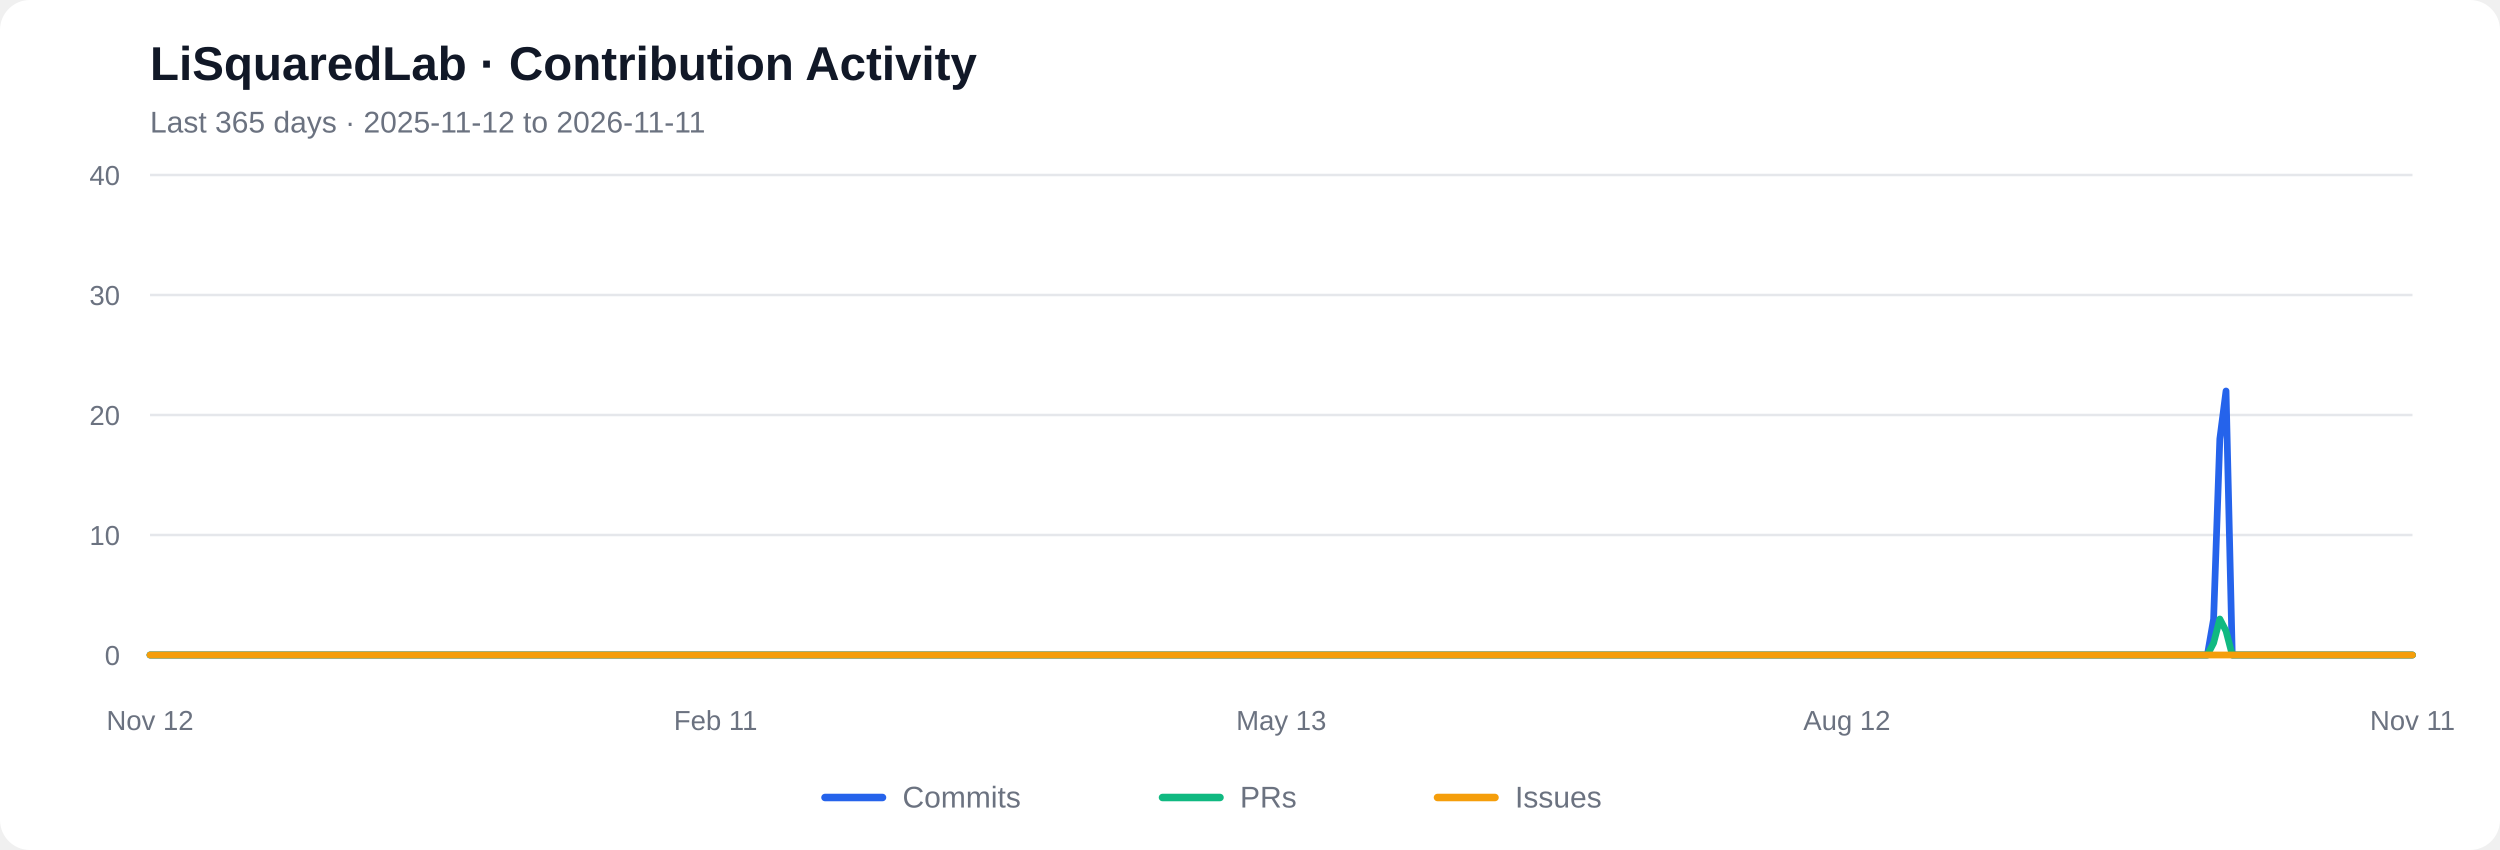
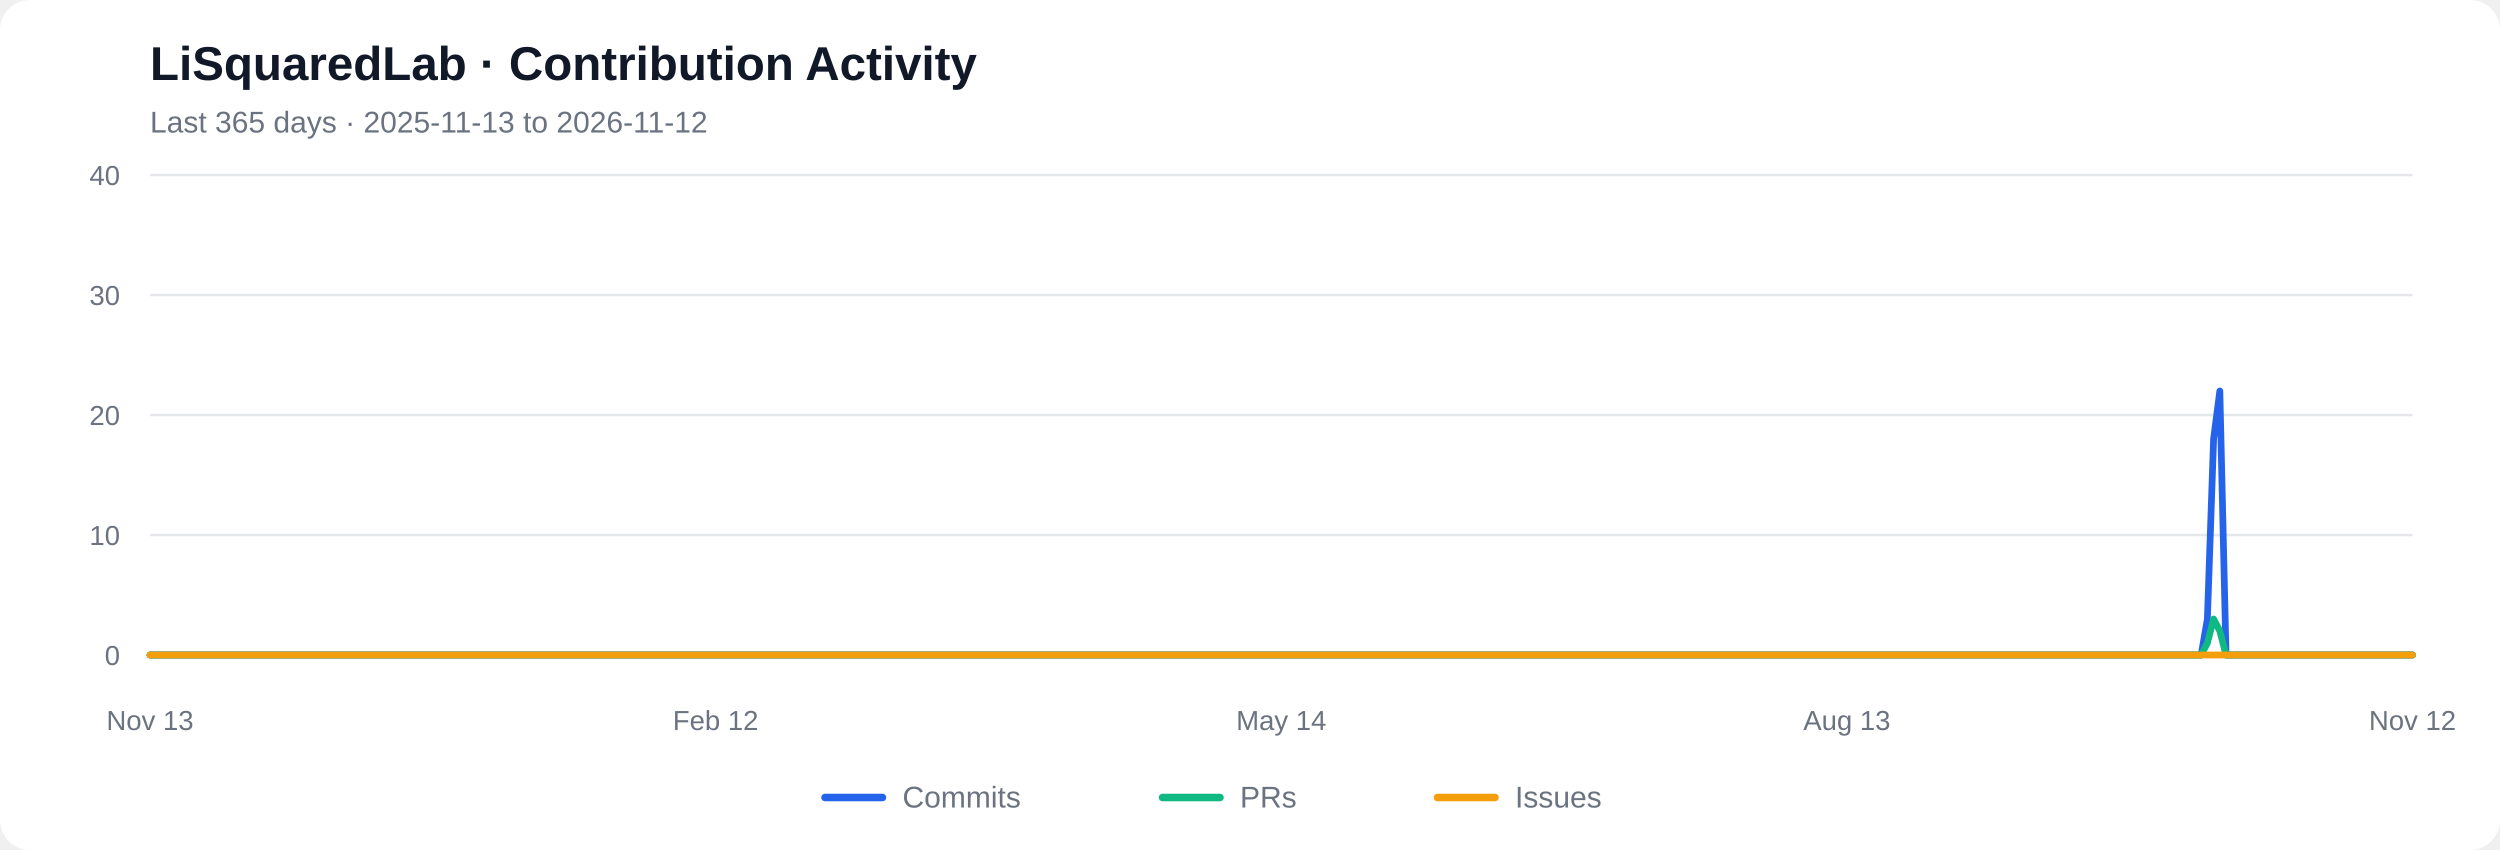
<svg xmlns="http://www.w3.org/2000/svg" viewBox="0 0 1000 340" role="img" aria-labelledby="chart-title chart-desc">
  <rect width="1000" height="340" rx="12" fill="#ffffff" />
  <text x="60" y="32" font-family="Arial, sans-serif" font-size="19" font-weight="600" fill="#111827">LiSquaredLab · Contribution Activity</text>
-   <text x="60" y="53" font-family="Arial, sans-serif" font-size="12" fill="#6b7280">Last 365 days  ·  2025-11-12 to 2026-11-11</text>
+   <text x="60" y="53" font-family="Arial, sans-serif" font-size="12" fill="#6b7280">Last 365 days  ·  2025-11-13 to 2026-11-12</text>
  <line x1="60" y1="262.00" x2="965" y2="262.00" stroke="#e5e7eb" stroke-width="1" />
  <text x="48" y="266.00" text-anchor="end" font-family="Arial, sans-serif" font-size="11" fill="#6b7280">0</text>
  <line x1="60" y1="214.00" x2="965" y2="214.00" stroke="#e5e7eb" stroke-width="1" />
  <text x="48" y="218.00" text-anchor="end" font-family="Arial, sans-serif" font-size="11" fill="#6b7280">10</text>
  <line x1="60" y1="166.00" x2="965" y2="166.00" stroke="#e5e7eb" stroke-width="1" />
  <text x="48" y="170.00" text-anchor="end" font-family="Arial, sans-serif" font-size="11" fill="#6b7280">20</text>
  <line x1="60" y1="118.00" x2="965" y2="118.00" stroke="#e5e7eb" stroke-width="1" />
  <text x="48" y="122.00" text-anchor="end" font-family="Arial, sans-serif" font-size="11" fill="#6b7280">30</text>
  <line x1="60" y1="70.00" x2="965" y2="70.00" stroke="#e5e7eb" stroke-width="1" />
  <text x="48" y="74.00" text-anchor="end" font-family="Arial, sans-serif" font-size="11" fill="#6b7280">40</text>
-   <polyline fill="none" stroke="#2563eb" stroke-width="2.7" stroke-linecap="round" stroke-linejoin="round" points="60.00,262.00 62.49,262.00 64.97,262.00 67.46,262.00 69.95,262.00 72.43,262.00 74.92,262.00 77.40,262.00 79.89,262.00 82.38,262.00 84.86,262.00 87.35,262.00 89.84,262.00 92.32,262.00 94.81,262.00 97.29,262.00 99.78,262.00 102.27,262.00 104.75,262.00 107.24,262.00 109.73,262.00 112.21,262.00 114.70,262.00 117.18,262.00 119.67,262.00 122.16,262.00 124.64,262.00 127.13,262.00 129.62,262.00 132.10,262.00 134.59,262.00 137.07,262.00 139.56,262.00 142.05,262.00 144.53,262.00 147.02,262.00 149.51,262.00 151.99,262.00 154.48,262.00 156.96,262.00 159.45,262.00 161.94,262.00 164.42,262.00 166.91,262.00 169.40,262.00 171.88,262.00 174.37,262.00 176.85,262.00 179.34,262.00 181.83,262.00 184.31,262.00 186.80,262.00 189.29,262.00 191.77,262.00 194.26,262.00 196.74,262.00 199.23,262.00 201.72,262.00 204.20,262.00 206.69,262.00 209.18,262.00 211.66,262.00 214.15,262.00 216.63,262.00 219.12,262.00 221.61,262.00 224.09,262.00 226.58,262.00 229.07,262.00 231.55,262.00 234.04,262.00 236.52,262.00 239.01,262.00 241.50,262.00 243.98,262.00 246.47,262.00 248.96,262.00 251.44,262.00 253.93,262.00 256.41,262.00 258.90,262.00 261.39,262.00 263.87,262.00 266.36,262.00 268.85,262.00 271.33,262.00 273.82,262.00 276.30,262.00 278.79,262.00 281.28,262.00 283.76,262.00 286.25,262.00 288.74,262.00 291.22,262.00 293.71,262.00 296.20,262.00 298.68,262.00 301.17,262.00 303.65,262.00 306.14,262.00 308.63,262.00 311.11,262.00 313.60,262.00 316.09,262.00 318.57,262.00 321.06,262.00 323.54,262.00 326.03,262.00 328.52,262.00 331.00,262.00 333.49,262.00 335.98,262.00 338.46,262.00 340.95,262.00 343.43,262.00 345.92,262.00 348.41,262.00 350.89,262.00 353.38,262.00 355.87,262.00 358.35,262.00 360.84,262.00 363.32,262.00 365.81,262.00 368.30,262.00 370.78,262.00 373.27,262.00 375.76,262.00 378.24,262.00 380.73,262.00 383.21,262.00 385.70,262.00 388.19,262.00 390.67,262.00 393.16,262.00 395.65,262.00 398.13,262.00 400.62,262.00 403.10,262.00 405.59,262.00 408.08,262.00 410.56,262.00 413.05,262.00 415.54,262.00 418.02,262.00 420.51,262.00 422.99,262.00 425.48,262.00 427.97,262.00 430.45,262.00 432.94,262.00 435.43,262.00 437.91,262.00 440.40,262.00 442.88,262.00 445.37,262.00 447.86,262.00 450.34,262.00 452.83,262.00 455.32,262.00 457.80,262.00 460.29,262.00 462.77,262.00 465.26,262.00 467.75,262.00 470.23,262.00 472.72,262.00 475.21,262.00 477.69,262.00 480.18,262.00 482.66,262.00 485.15,262.00 487.64,262.00 490.12,262.00 492.61,262.00 495.10,262.00 497.58,262.00 500.07,262.00 502.55,262.00 505.04,262.00 507.53,262.00 510.01,262.00 512.50,262.00 514.99,262.00 517.47,262.00 519.96,262.00 522.45,262.00 524.93,262.00 527.42,262.00 529.90,262.00 532.39,262.00 534.88,262.00 537.36,262.00 539.85,262.00 542.34,262.00 544.82,262.00 547.31,262.00 549.79,262.00 552.28,262.00 554.77,262.00 557.25,262.00 559.74,262.00 562.23,262.00 564.71,262.00 567.20,262.00 569.68,262.00 572.17,262.00 574.66,262.00 577.14,262.00 579.63,262.00 582.12,262.00 584.60,262.00 587.09,262.00 589.57,262.00 592.06,262.00 594.55,262.00 597.03,262.00 599.52,262.00 602.01,262.00 604.49,262.00 606.98,262.00 609.46,262.00 611.95,262.00 614.44,262.00 616.92,262.00 619.41,262.00 621.90,262.00 624.38,262.00 626.87,262.00 629.35,262.00 631.84,262.00 634.33,262.00 636.81,262.00 639.30,262.00 641.79,262.00 644.27,262.00 646.76,262.00 649.24,262.00 651.73,262.00 654.22,262.00 656.70,262.00 659.19,262.00 661.68,262.00 664.16,262.00 666.65,262.00 669.13,262.00 671.62,262.00 674.11,262.00 676.59,262.00 679.08,262.00 681.57,262.00 684.05,262.00 686.54,262.00 689.02,262.00 691.51,262.00 694.00,262.00 696.48,262.00 698.97,262.00 701.46,262.00 703.94,262.00 706.43,262.00 708.91,262.00 711.40,262.00 713.89,262.00 716.37,262.00 718.86,262.00 721.35,262.00 723.83,262.00 726.32,262.00 728.80,262.00 731.29,262.00 733.78,262.00 736.26,262.00 738.75,262.00 741.24,262.00 743.72,262.00 746.21,262.00 748.70,262.00 751.18,262.00 753.67,262.00 756.15,262.00 758.64,262.00 761.13,262.00 763.61,262.00 766.10,262.00 768.59,262.00 771.07,262.00 773.56,262.00 776.04,262.00 778.53,262.00 781.02,262.00 783.50,262.00 785.99,262.00 788.48,262.00 790.96,262.00 793.45,262.00 795.93,262.00 798.42,262.00 800.91,262.00 803.39,262.00 805.88,262.00 808.37,262.00 810.85,262.00 813.34,262.00 815.82,262.00 818.31,262.00 820.80,262.00 823.28,262.00 825.77,262.00 828.26,262.00 830.74,262.00 833.23,262.00 835.71,262.00 838.20,262.00 840.69,262.00 843.17,262.00 845.66,262.00 848.15,262.00 850.63,262.00 853.12,262.00 855.60,262.00 858.09,262.00 860.58,262.00 863.06,262.00 865.55,262.00 868.04,262.00 870.52,262.00 873.01,262.00 875.49,262.00 877.98,262.00 880.47,262.00 882.95,262.00 885.44,247.60 887.93,175.60 890.41,156.40 892.90,262.00 895.38,262.00 897.87,262.00 900.36,262.00 902.84,262.00 905.33,262.00 907.82,262.00 910.30,262.00 912.79,262.00 915.27,262.00 917.76,262.00 920.25,262.00 922.73,262.00 925.22,262.00 927.71,262.00 930.19,262.00 932.68,262.00 935.16,262.00 937.65,262.00 940.14,262.00 942.62,262.00 945.11,262.00 947.60,262.00 950.08,262.00 952.57,262.00 955.05,262.00 957.54,262.00 960.03,262.00 962.51,262.00 965.00,262.00" />
-   <polyline fill="none" stroke="#10b981" stroke-width="2.7" stroke-linecap="round" stroke-linejoin="round" points="60.00,262.00 62.49,262.00 64.97,262.00 67.46,262.00 69.95,262.00 72.43,262.00 74.92,262.00 77.40,262.00 79.89,262.00 82.38,262.00 84.86,262.00 87.35,262.00 89.84,262.00 92.32,262.00 94.81,262.00 97.29,262.00 99.78,262.00 102.27,262.00 104.75,262.00 107.24,262.00 109.73,262.00 112.21,262.00 114.70,262.00 117.18,262.00 119.67,262.00 122.16,262.00 124.64,262.00 127.13,262.00 129.62,262.00 132.10,262.00 134.59,262.00 137.07,262.00 139.56,262.00 142.05,262.00 144.53,262.00 147.02,262.00 149.51,262.00 151.99,262.00 154.48,262.00 156.96,262.00 159.45,262.00 161.94,262.00 164.42,262.00 166.91,262.00 169.40,262.00 171.88,262.00 174.37,262.00 176.85,262.00 179.34,262.00 181.83,262.00 184.31,262.00 186.80,262.00 189.29,262.00 191.77,262.00 194.26,262.00 196.74,262.00 199.23,262.00 201.72,262.00 204.20,262.00 206.69,262.00 209.18,262.00 211.66,262.00 214.15,262.00 216.63,262.00 219.12,262.00 221.61,262.00 224.09,262.00 226.58,262.00 229.07,262.00 231.55,262.00 234.04,262.00 236.52,262.00 239.01,262.00 241.50,262.00 243.98,262.00 246.47,262.00 248.96,262.00 251.44,262.00 253.93,262.00 256.41,262.00 258.90,262.00 261.39,262.00 263.87,262.00 266.36,262.00 268.85,262.00 271.33,262.00 273.82,262.00 276.30,262.00 278.79,262.00 281.28,262.00 283.76,262.00 286.25,262.00 288.74,262.00 291.22,262.00 293.71,262.00 296.20,262.00 298.68,262.00 301.17,262.00 303.65,262.00 306.14,262.00 308.63,262.00 311.11,262.00 313.60,262.00 316.09,262.00 318.57,262.00 321.06,262.00 323.54,262.00 326.03,262.00 328.52,262.00 331.00,262.00 333.49,262.00 335.98,262.00 338.46,262.00 340.95,262.00 343.43,262.00 345.92,262.00 348.41,262.00 350.89,262.00 353.38,262.00 355.87,262.00 358.35,262.00 360.84,262.00 363.32,262.00 365.81,262.00 368.30,262.00 370.78,262.00 373.27,262.00 375.76,262.00 378.24,262.00 380.73,262.00 383.21,262.00 385.70,262.00 388.19,262.00 390.67,262.00 393.16,262.00 395.65,262.00 398.13,262.00 400.62,262.00 403.10,262.00 405.59,262.00 408.08,262.00 410.56,262.00 413.05,262.00 415.54,262.00 418.02,262.00 420.51,262.00 422.99,262.00 425.48,262.00 427.97,262.00 430.45,262.00 432.94,262.00 435.43,262.00 437.91,262.00 440.40,262.00 442.88,262.00 445.37,262.00 447.86,262.00 450.34,262.00 452.83,262.00 455.32,262.00 457.80,262.00 460.29,262.00 462.77,262.00 465.26,262.00 467.75,262.00 470.23,262.00 472.72,262.00 475.21,262.00 477.69,262.00 480.18,262.00 482.66,262.00 485.15,262.00 487.64,262.00 490.12,262.00 492.61,262.00 495.10,262.00 497.58,262.00 500.07,262.00 502.55,262.00 505.04,262.00 507.53,262.00 510.01,262.00 512.50,262.00 514.99,262.00 517.47,262.00 519.96,262.00 522.45,262.00 524.93,262.00 527.42,262.00 529.90,262.00 532.39,262.00 534.88,262.00 537.36,262.00 539.85,262.00 542.34,262.00 544.82,262.00 547.31,262.00 549.79,262.00 552.28,262.00 554.77,262.00 557.25,262.00 559.74,262.00 562.23,262.00 564.71,262.00 567.20,262.00 569.68,262.00 572.17,262.00 574.66,262.00 577.14,262.00 579.63,262.00 582.12,262.00 584.60,262.00 587.09,262.00 589.57,262.00 592.06,262.00 594.55,262.00 597.03,262.00 599.52,262.00 602.01,262.00 604.49,262.00 606.98,262.00 609.46,262.00 611.95,262.00 614.44,262.00 616.92,262.00 619.41,262.00 621.90,262.00 624.38,262.00 626.87,262.00 629.35,262.00 631.84,262.00 634.33,262.00 636.81,262.00 639.30,262.00 641.79,262.00 644.27,262.00 646.76,262.00 649.24,262.00 651.73,262.00 654.22,262.00 656.70,262.00 659.19,262.00 661.68,262.00 664.16,262.00 666.65,262.00 669.13,262.00 671.62,262.00 674.11,262.00 676.59,262.00 679.08,262.00 681.57,262.00 684.05,262.00 686.54,262.00 689.02,262.00 691.51,262.00 694.00,262.00 696.48,262.00 698.97,262.00 701.46,262.00 703.94,262.00 706.43,262.00 708.91,262.00 711.40,262.00 713.89,262.00 716.37,262.00 718.86,262.00 721.35,262.00 723.83,262.00 726.32,262.00 728.80,262.00 731.29,262.00 733.78,262.00 736.26,262.00 738.75,262.00 741.24,262.00 743.72,262.00 746.21,262.00 748.70,262.00 751.18,262.00 753.67,262.00 756.15,262.00 758.64,262.00 761.13,262.00 763.61,262.00 766.10,262.00 768.59,262.00 771.07,262.00 773.56,262.00 776.04,262.00 778.53,262.00 781.02,262.00 783.50,262.00 785.99,262.00 788.48,262.00 790.96,262.00 793.45,262.00 795.93,262.00 798.42,262.00 800.91,262.00 803.39,262.00 805.88,262.00 808.37,262.00 810.85,262.00 813.34,262.00 815.82,262.00 818.31,262.00 820.80,262.00 823.28,262.00 825.77,262.00 828.26,262.00 830.74,262.00 833.23,262.00 835.71,262.00 838.20,262.00 840.69,262.00 843.17,262.00 845.66,262.00 848.15,262.00 850.63,262.00 853.12,262.00 855.60,262.00 858.09,262.00 860.58,262.00 863.06,262.00 865.55,262.00 868.04,262.00 870.52,262.00 873.01,262.00 875.49,262.00 877.98,262.00 880.47,262.00 882.95,262.00 885.44,257.20 887.93,247.60 890.41,252.40 892.90,262.00 895.38,262.00 897.87,262.00 900.36,262.00 902.84,262.00 905.33,262.00 907.82,262.00 910.30,262.00 912.79,262.00 915.27,262.00 917.76,262.00 920.25,262.00 922.73,262.00 925.22,262.00 927.71,262.00 930.19,262.00 932.68,262.00 935.16,262.00 937.65,262.00 940.14,262.00 942.62,262.00 945.11,262.00 947.60,262.00 950.08,262.00 952.57,262.00 955.05,262.00 957.54,262.00 960.03,262.00 962.51,262.00 965.00,262.00" />
+   <polyline fill="none" stroke="#2563eb" stroke-width="2.7" stroke-linecap="round" stroke-linejoin="round" points="60.00,262.00 62.49,262.00 64.97,262.00 67.46,262.00 69.95,262.00 72.43,262.00 74.92,262.00 77.40,262.00 79.89,262.00 82.38,262.00 84.86,262.00 87.35,262.00 89.84,262.00 92.32,262.00 94.81,262.00 97.29,262.00 99.78,262.00 102.27,262.00 104.75,262.00 107.24,262.00 109.73,262.00 112.21,262.00 114.70,262.00 117.18,262.00 119.67,262.00 122.16,262.00 124.64,262.00 127.13,262.00 129.62,262.00 132.10,262.00 134.59,262.00 137.07,262.00 139.56,262.00 142.05,262.00 144.53,262.00 147.02,262.00 149.51,262.00 151.99,262.00 154.48,262.00 156.96,262.00 159.45,262.00 161.94,262.00 164.42,262.00 166.91,262.00 169.40,262.00 171.88,262.00 174.37,262.00 176.85,262.00 179.34,262.00 181.83,262.00 184.31,262.00 186.80,262.00 189.29,262.00 191.77,262.00 194.26,262.00 196.74,262.00 199.23,262.00 201.72,262.00 204.20,262.00 206.69,262.00 209.18,262.00 211.66,262.00 214.15,262.00 216.63,262.00 219.12,262.00 221.61,262.00 224.09,262.00 226.58,262.00 229.07,262.00 231.55,262.00 234.04,262.00 236.52,262.00 239.01,262.00 241.50,262.00 243.98,262.00 246.47,262.00 248.96,262.00 251.44,262.00 253.93,262.00 256.41,262.00 258.90,262.00 261.39,262.00 263.87,262.00 266.36,262.00 268.85,262.00 271.33,262.00 273.82,262.00 276.30,262.00 278.79,262.00 281.28,262.00 283.76,262.00 286.25,262.00 288.74,262.00 291.22,262.00 293.71,262.00 296.20,262.00 298.68,262.00 301.17,262.00 303.65,262.00 306.14,262.00 308.63,262.00 311.11,262.00 313.60,262.00 316.09,262.00 318.57,262.00 321.06,262.00 323.54,262.00 326.03,262.00 328.52,262.00 331.00,262.00 333.49,262.00 335.98,262.00 338.46,262.00 340.95,262.00 343.43,262.00 345.92,262.00 348.41,262.00 350.89,262.00 353.38,262.00 355.87,262.00 358.35,262.00 360.84,262.00 363.32,262.00 365.81,262.00 368.30,262.00 370.78,262.00 373.27,262.00 375.76,262.00 378.24,262.00 380.73,262.00 383.21,262.00 385.70,262.00 388.19,262.00 390.67,262.00 393.16,262.00 395.65,262.00 398.13,262.00 400.62,262.00 403.10,262.00 405.59,262.00 408.08,262.00 410.56,262.00 413.05,262.00 415.54,262.00 418.02,262.00 420.51,262.00 422.99,262.00 425.48,262.00 427.97,262.00 430.45,262.00 432.94,262.00 435.43,262.00 437.91,262.00 440.40,262.00 442.88,262.00 445.37,262.00 447.86,262.00 450.34,262.00 452.83,262.00 455.32,262.00 457.80,262.00 460.29,262.00 462.77,262.00 465.26,262.00 467.75,262.00 470.23,262.00 472.72,262.00 475.21,262.00 477.69,262.00 480.18,262.00 482.66,262.00 485.15,262.00 487.64,262.00 490.12,262.00 492.61,262.00 495.10,262.00 497.58,262.00 500.07,262.00 502.55,262.00 505.04,262.00 507.53,262.00 510.01,262.00 512.50,262.00 514.99,262.00 517.47,262.00 519.96,262.00 522.45,262.00 524.93,262.00 527.42,262.00 529.90,262.00 532.39,262.00 534.88,262.00 537.36,262.00 539.85,262.00 542.34,262.00 544.82,262.00 547.31,262.00 549.79,262.00 552.28,262.00 554.77,262.00 557.25,262.00 559.74,262.00 562.23,262.00 564.71,262.00 567.20,262.00 569.68,262.00 572.17,262.00 574.66,262.00 577.14,262.00 579.63,262.00 582.12,262.00 584.60,262.00 587.09,262.00 589.57,262.00 592.06,262.00 594.55,262.00 597.03,262.00 599.52,262.00 602.01,262.00 604.49,262.00 606.98,262.00 609.46,262.00 611.95,262.00 614.44,262.00 616.92,262.00 619.41,262.00 621.90,262.00 624.38,262.00 626.87,262.00 629.35,262.00 631.84,262.00 634.33,262.00 636.81,262.00 639.30,262.00 641.79,262.00 644.27,262.00 646.76,262.00 649.24,262.00 651.73,262.00 654.22,262.00 656.70,262.00 659.19,262.00 661.68,262.00 664.16,262.00 666.65,262.00 669.13,262.00 671.62,262.00 674.11,262.00 676.59,262.00 679.08,262.00 681.57,262.00 684.05,262.00 686.54,262.00 689.02,262.00 691.51,262.00 694.00,262.00 696.48,262.00 698.97,262.00 701.46,262.00 703.94,262.00 706.43,262.00 708.91,262.00 711.40,262.00 713.89,262.00 716.37,262.00 718.86,262.00 721.35,262.00 723.83,262.00 726.32,262.00 728.80,262.00 731.29,262.00 733.78,262.00 736.26,262.00 738.75,262.00 741.24,262.00 743.72,262.00 746.21,262.00 748.70,262.00 751.18,262.00 753.67,262.00 756.15,262.00 758.64,262.00 761.13,262.00 763.61,262.00 766.10,262.00 768.59,262.00 771.07,262.00 773.56,262.00 776.04,262.00 778.53,262.00 781.02,262.00 783.50,262.00 785.99,262.00 788.48,262.00 790.96,262.00 793.45,262.00 795.93,262.00 798.42,262.00 800.91,262.00 803.39,262.00 805.88,262.00 808.37,262.00 810.85,262.00 813.34,262.00 815.82,262.00 818.31,262.00 820.80,262.00 823.28,262.00 825.77,262.00 828.26,262.00 830.74,262.00 833.23,262.00 835.71,262.00 838.20,262.00 840.69,262.00 843.17,262.00 845.66,262.00 848.15,262.00 850.63,262.00 853.12,262.00 855.60,262.00 858.09,262.00 860.58,262.00 863.06,262.00 865.55,262.00 868.04,262.00 870.52,262.00 873.01,262.00 875.49,262.00 877.98,262.00 880.47,262.00 882.95,247.60 885.44,175.60 887.93,156.40 890.41,262.00 892.90,262.00 895.38,262.00 897.87,262.00 900.36,262.00 902.84,262.00 905.33,262.00 907.82,262.00 910.30,262.00 912.79,262.00 915.27,262.00 917.76,262.00 920.25,262.00 922.73,262.00 925.22,262.00 927.71,262.00 930.19,262.00 932.68,262.00 935.16,262.00 937.65,262.00 940.14,262.00 942.62,262.00 945.11,262.00 947.60,262.00 950.08,262.00 952.57,262.00 955.05,262.00 957.54,262.00 960.03,262.00 962.51,262.00 965.00,262.00" />
+   <polyline fill="none" stroke="#10b981" stroke-width="2.7" stroke-linecap="round" stroke-linejoin="round" points="60.00,262.00 62.49,262.00 64.97,262.00 67.46,262.00 69.95,262.00 72.43,262.00 74.92,262.00 77.40,262.00 79.89,262.00 82.38,262.00 84.86,262.00 87.35,262.00 89.84,262.00 92.32,262.00 94.81,262.00 97.29,262.00 99.78,262.00 102.27,262.00 104.75,262.00 107.24,262.00 109.73,262.00 112.21,262.00 114.70,262.00 117.18,262.00 119.67,262.00 122.16,262.00 124.64,262.00 127.13,262.00 129.62,262.00 132.10,262.00 134.59,262.00 137.07,262.00 139.56,262.00 142.05,262.00 144.53,262.00 147.02,262.00 149.51,262.00 151.99,262.00 154.48,262.00 156.96,262.00 159.45,262.00 161.94,262.00 164.42,262.00 166.91,262.00 169.40,262.00 171.88,262.00 174.37,262.00 176.85,262.00 179.34,262.00 181.83,262.00 184.31,262.00 186.80,262.00 189.29,262.00 191.77,262.00 194.26,262.00 196.74,262.00 199.23,262.00 201.72,262.00 204.20,262.00 206.69,262.00 209.18,262.00 211.66,262.00 214.15,262.00 216.63,262.00 219.12,262.00 221.61,262.00 224.09,262.00 226.58,262.00 229.07,262.00 231.55,262.00 234.04,262.00 236.52,262.00 239.01,262.00 241.50,262.00 243.98,262.00 246.47,262.00 248.96,262.00 251.44,262.00 253.93,262.00 256.41,262.00 258.90,262.00 261.39,262.00 263.87,262.00 266.36,262.00 268.85,262.00 271.33,262.00 273.82,262.00 276.30,262.00 278.79,262.00 281.28,262.00 283.76,262.00 286.25,262.00 288.74,262.00 291.22,262.00 293.71,262.00 296.20,262.00 298.68,262.00 301.17,262.00 303.65,262.00 306.14,262.00 308.63,262.00 311.11,262.00 313.60,262.00 316.09,262.00 318.57,262.00 321.06,262.00 323.54,262.00 326.03,262.00 328.52,262.00 331.00,262.00 333.49,262.00 335.98,262.00 338.46,262.00 340.95,262.00 343.43,262.00 345.92,262.00 348.41,262.00 350.89,262.00 353.38,262.00 355.87,262.00 358.35,262.00 360.84,262.00 363.32,262.00 365.81,262.00 368.30,262.00 370.78,262.00 373.27,262.00 375.76,262.00 378.24,262.00 380.73,262.00 383.21,262.00 385.70,262.00 388.19,262.00 390.67,262.00 393.16,262.00 395.65,262.00 398.13,262.00 400.62,262.00 403.10,262.00 405.59,262.00 408.08,262.00 410.56,262.00 413.05,262.00 415.54,262.00 418.02,262.00 420.51,262.00 422.99,262.00 425.48,262.00 427.97,262.00 430.45,262.00 432.94,262.00 435.43,262.00 437.91,262.00 440.40,262.00 442.88,262.00 445.37,262.00 447.86,262.00 450.34,262.00 452.83,262.00 455.32,262.00 457.80,262.00 460.29,262.00 462.77,262.00 465.26,262.00 467.75,262.00 470.23,262.00 472.72,262.00 475.21,262.00 477.69,262.00 480.18,262.00 482.66,262.00 485.15,262.00 487.64,262.00 490.12,262.00 492.61,262.00 495.10,262.00 497.58,262.00 500.07,262.00 502.55,262.00 505.04,262.00 507.53,262.00 510.01,262.00 512.50,262.00 514.99,262.00 517.47,262.00 519.96,262.00 522.45,262.00 524.93,262.00 527.42,262.00 529.90,262.00 532.39,262.00 534.88,262.00 537.36,262.00 539.85,262.00 542.34,262.00 544.82,262.00 547.31,262.00 549.79,262.00 552.28,262.00 554.77,262.00 557.25,262.00 559.74,262.00 562.23,262.00 564.71,262.00 567.20,262.00 569.68,262.00 572.17,262.00 574.66,262.00 577.14,262.00 579.63,262.00 582.12,262.00 584.60,262.00 587.09,262.00 589.57,262.00 592.06,262.00 594.55,262.00 597.03,262.00 599.52,262.00 602.01,262.00 604.49,262.00 606.98,262.00 609.46,262.00 611.95,262.00 614.44,262.00 616.92,262.00 619.41,262.00 621.90,262.00 624.38,262.00 626.87,262.00 629.35,262.00 631.84,262.00 634.33,262.00 636.81,262.00 639.30,262.00 641.79,262.00 644.27,262.00 646.76,262.00 649.24,262.00 651.73,262.00 654.22,262.00 656.70,262.00 659.19,262.00 661.68,262.00 664.16,262.00 666.65,262.00 669.13,262.00 671.62,262.00 674.11,262.00 676.59,262.00 679.08,262.00 681.57,262.00 684.05,262.00 686.54,262.00 689.02,262.00 691.51,262.00 694.00,262.00 696.48,262.00 698.97,262.00 701.46,262.00 703.94,262.00 706.43,262.00 708.91,262.00 711.40,262.00 713.89,262.00 716.37,262.00 718.86,262.00 721.35,262.00 723.83,262.00 726.32,262.00 728.80,262.00 731.29,262.00 733.78,262.00 736.26,262.00 738.75,262.00 741.24,262.00 743.72,262.00 746.21,262.00 748.70,262.00 751.18,262.00 753.67,262.00 756.15,262.00 758.64,262.00 761.13,262.00 763.61,262.00 766.10,262.00 768.59,262.00 771.07,262.00 773.56,262.00 776.04,262.00 778.53,262.00 781.02,262.00 783.50,262.00 785.99,262.00 788.48,262.00 790.96,262.00 793.45,262.00 795.93,262.00 798.42,262.00 800.91,262.00 803.39,262.00 805.88,262.00 808.37,262.00 810.85,262.00 813.34,262.00 815.82,262.00 818.31,262.00 820.80,262.00 823.28,262.00 825.77,262.00 828.26,262.00 830.74,262.00 833.23,262.00 835.71,262.00 838.20,262.00 840.69,262.00 843.17,262.00 845.66,262.00 848.15,262.00 850.63,262.00 853.12,262.00 855.60,262.00 858.09,262.00 860.58,262.00 863.06,262.00 865.55,262.00 868.04,262.00 870.52,262.00 873.01,262.00 875.49,262.00 877.98,262.00 880.47,262.00 882.95,257.20 885.44,247.60 887.93,252.40 890.41,262.00 892.90,262.00 895.38,262.00 897.87,262.00 900.36,262.00 902.84,262.00 905.33,262.00 907.82,262.00 910.30,262.00 912.79,262.00 915.27,262.00 917.76,262.00 920.25,262.00 922.73,262.00 925.22,262.00 927.71,262.00 930.19,262.00 932.68,262.00 935.16,262.00 937.65,262.00 940.14,262.00 942.62,262.00 945.11,262.00 947.60,262.00 950.08,262.00 952.57,262.00 955.05,262.00 957.54,262.00 960.03,262.00 962.51,262.00 965.00,262.00" />
  <polyline fill="none" stroke="#f59e0b" stroke-width="2.7" stroke-linecap="round" stroke-linejoin="round" points="60.00,262.00 62.49,262.00 64.97,262.00 67.46,262.00 69.95,262.00 72.43,262.00 74.92,262.00 77.40,262.00 79.89,262.00 82.38,262.00 84.86,262.00 87.35,262.00 89.84,262.00 92.32,262.00 94.81,262.00 97.29,262.00 99.78,262.00 102.27,262.00 104.75,262.00 107.24,262.00 109.73,262.00 112.21,262.00 114.70,262.00 117.18,262.00 119.67,262.00 122.16,262.00 124.64,262.00 127.13,262.00 129.62,262.00 132.10,262.00 134.59,262.00 137.07,262.00 139.56,262.00 142.05,262.00 144.53,262.00 147.02,262.00 149.51,262.00 151.99,262.00 154.48,262.00 156.96,262.00 159.45,262.00 161.94,262.00 164.42,262.00 166.91,262.00 169.40,262.00 171.88,262.00 174.37,262.00 176.85,262.00 179.34,262.00 181.83,262.00 184.31,262.00 186.80,262.00 189.29,262.00 191.77,262.00 194.26,262.00 196.74,262.00 199.23,262.00 201.72,262.00 204.20,262.00 206.69,262.00 209.18,262.00 211.66,262.00 214.15,262.00 216.63,262.00 219.12,262.00 221.61,262.00 224.09,262.00 226.58,262.00 229.07,262.00 231.55,262.00 234.04,262.00 236.52,262.00 239.01,262.00 241.50,262.00 243.98,262.00 246.47,262.00 248.96,262.00 251.44,262.00 253.93,262.00 256.41,262.00 258.90,262.00 261.39,262.00 263.87,262.00 266.36,262.00 268.85,262.00 271.33,262.00 273.82,262.00 276.30,262.00 278.79,262.00 281.28,262.00 283.76,262.00 286.25,262.00 288.74,262.00 291.22,262.00 293.71,262.00 296.20,262.00 298.68,262.00 301.17,262.00 303.65,262.00 306.14,262.00 308.63,262.00 311.11,262.00 313.60,262.00 316.09,262.00 318.57,262.00 321.06,262.00 323.54,262.00 326.03,262.00 328.52,262.00 331.00,262.00 333.49,262.00 335.98,262.00 338.46,262.00 340.95,262.00 343.43,262.00 345.92,262.00 348.41,262.00 350.89,262.00 353.38,262.00 355.87,262.00 358.35,262.00 360.84,262.00 363.32,262.00 365.81,262.00 368.30,262.00 370.78,262.00 373.27,262.00 375.76,262.00 378.24,262.00 380.73,262.00 383.21,262.00 385.70,262.00 388.19,262.00 390.67,262.00 393.16,262.00 395.65,262.00 398.13,262.00 400.62,262.00 403.10,262.00 405.59,262.00 408.08,262.00 410.56,262.00 413.05,262.00 415.54,262.00 418.02,262.00 420.51,262.00 422.99,262.00 425.48,262.00 427.97,262.00 430.45,262.00 432.94,262.00 435.43,262.00 437.91,262.00 440.40,262.00 442.88,262.00 445.37,262.00 447.86,262.00 450.34,262.00 452.83,262.00 455.32,262.00 457.80,262.00 460.29,262.00 462.77,262.00 465.26,262.00 467.75,262.00 470.23,262.00 472.72,262.00 475.21,262.00 477.69,262.00 480.18,262.00 482.66,262.00 485.15,262.00 487.64,262.00 490.12,262.00 492.61,262.00 495.10,262.00 497.58,262.00 500.07,262.00 502.55,262.00 505.04,262.00 507.53,262.00 510.01,262.00 512.50,262.00 514.99,262.00 517.47,262.00 519.96,262.00 522.45,262.00 524.93,262.00 527.42,262.00 529.90,262.00 532.39,262.00 534.88,262.00 537.36,262.00 539.85,262.00 542.34,262.00 544.82,262.00 547.31,262.00 549.79,262.00 552.28,262.00 554.77,262.00 557.25,262.00 559.74,262.00 562.23,262.00 564.71,262.00 567.20,262.00 569.68,262.00 572.17,262.00 574.66,262.00 577.14,262.00 579.63,262.00 582.12,262.00 584.60,262.00 587.09,262.00 589.57,262.00 592.06,262.00 594.55,262.00 597.03,262.00 599.52,262.00 602.01,262.00 604.49,262.00 606.98,262.00 609.46,262.00 611.95,262.00 614.44,262.00 616.92,262.00 619.41,262.00 621.90,262.00 624.38,262.00 626.87,262.00 629.35,262.00 631.84,262.00 634.33,262.00 636.81,262.00 639.30,262.00 641.79,262.00 644.27,262.00 646.76,262.00 649.24,262.00 651.73,262.00 654.22,262.00 656.70,262.00 659.19,262.00 661.68,262.00 664.16,262.00 666.65,262.00 669.13,262.00 671.62,262.00 674.11,262.00 676.59,262.00 679.08,262.00 681.57,262.00 684.05,262.00 686.54,262.00 689.02,262.00 691.51,262.00 694.00,262.00 696.48,262.00 698.97,262.00 701.46,262.00 703.94,262.00 706.43,262.00 708.91,262.00 711.40,262.00 713.89,262.00 716.37,262.00 718.86,262.00 721.35,262.00 723.83,262.00 726.32,262.00 728.80,262.00 731.29,262.00 733.78,262.00 736.26,262.00 738.75,262.00 741.24,262.00 743.72,262.00 746.21,262.00 748.70,262.00 751.18,262.00 753.67,262.00 756.15,262.00 758.64,262.00 761.13,262.00 763.61,262.00 766.10,262.00 768.59,262.00 771.07,262.00 773.56,262.00 776.04,262.00 778.53,262.00 781.02,262.00 783.50,262.00 785.99,262.00 788.48,262.00 790.96,262.00 793.45,262.00 795.93,262.00 798.42,262.00 800.91,262.00 803.39,262.00 805.88,262.00 808.37,262.00 810.85,262.00 813.34,262.00 815.82,262.00 818.31,262.00 820.80,262.00 823.28,262.00 825.77,262.00 828.26,262.00 830.74,262.00 833.23,262.00 835.71,262.00 838.20,262.00 840.69,262.00 843.17,262.00 845.66,262.00 848.15,262.00 850.63,262.00 853.12,262.00 855.60,262.00 858.09,262.00 860.58,262.00 863.06,262.00 865.55,262.00 868.04,262.00 870.52,262.00 873.01,262.00 875.49,262.00 877.98,262.00 880.47,262.00 882.95,262.00 885.44,262.00 887.93,262.00 890.41,262.00 892.90,262.00 895.38,262.00 897.87,262.00 900.36,262.00 902.84,262.00 905.33,262.00 907.82,262.00 910.30,262.00 912.79,262.00 915.27,262.00 917.76,262.00 920.25,262.00 922.73,262.00 925.22,262.00 927.71,262.00 930.19,262.00 932.68,262.00 935.16,262.00 937.65,262.00 940.14,262.00 942.62,262.00 945.11,262.00 947.60,262.00 950.08,262.00 952.57,262.00 955.05,262.00 957.54,262.00 960.03,262.00 962.51,262.00 965.00,262.00" />
-   <text x="60.00" y="292" text-anchor="middle" font-family="Arial, sans-serif" font-size="11" fill="#6b7280">Nov 12</text>
-   <text x="286.25" y="292" text-anchor="middle" font-family="Arial, sans-serif" font-size="11" fill="#6b7280">Feb 11</text>
-   <text x="512.50" y="292" text-anchor="middle" font-family="Arial, sans-serif" font-size="11" fill="#6b7280">May 13</text>
-   <text x="738.75" y="292" text-anchor="middle" font-family="Arial, sans-serif" font-size="11" fill="#6b7280">Aug 12</text>
-   <text x="965.00" y="292" text-anchor="middle" font-family="Arial, sans-serif" font-size="11" fill="#6b7280">Nov 11</text>
+   <text x="60.00" y="292" text-anchor="middle" font-family="Arial, sans-serif" font-size="11" fill="#6b7280">Nov 13</text>
+   <text x="286.25" y="292" text-anchor="middle" font-family="Arial, sans-serif" font-size="11" fill="#6b7280">Feb 12</text>
+   <text x="512.50" y="292" text-anchor="middle" font-family="Arial, sans-serif" font-size="11" fill="#6b7280">May 14</text>
+   <text x="738.75" y="292" text-anchor="middle" font-family="Arial, sans-serif" font-size="11" fill="#6b7280">Aug 13</text>
+   <text x="965.00" y="292" text-anchor="middle" font-family="Arial, sans-serif" font-size="11" fill="#6b7280">Nov 12</text>
  <line x1="330" y1="319" x2="353" y2="319" stroke="#2563eb" stroke-width="3" stroke-linecap="round" />
  <text x="361" y="323" font-family="Arial, sans-serif" font-size="12" fill="#6b7280">Commits</text>
  <line x1="465" y1="319" x2="488" y2="319" stroke="#10b981" stroke-width="3" stroke-linecap="round" />
  <text x="496" y="323" font-family="Arial, sans-serif" font-size="12" fill="#6b7280">PRs</text>
  <line x1="575" y1="319" x2="598" y2="319" stroke="#f59e0b" stroke-width="3" stroke-linecap="round" />
  <text x="606" y="323" font-family="Arial, sans-serif" font-size="12" fill="#6b7280">Issues</text>
</svg>
